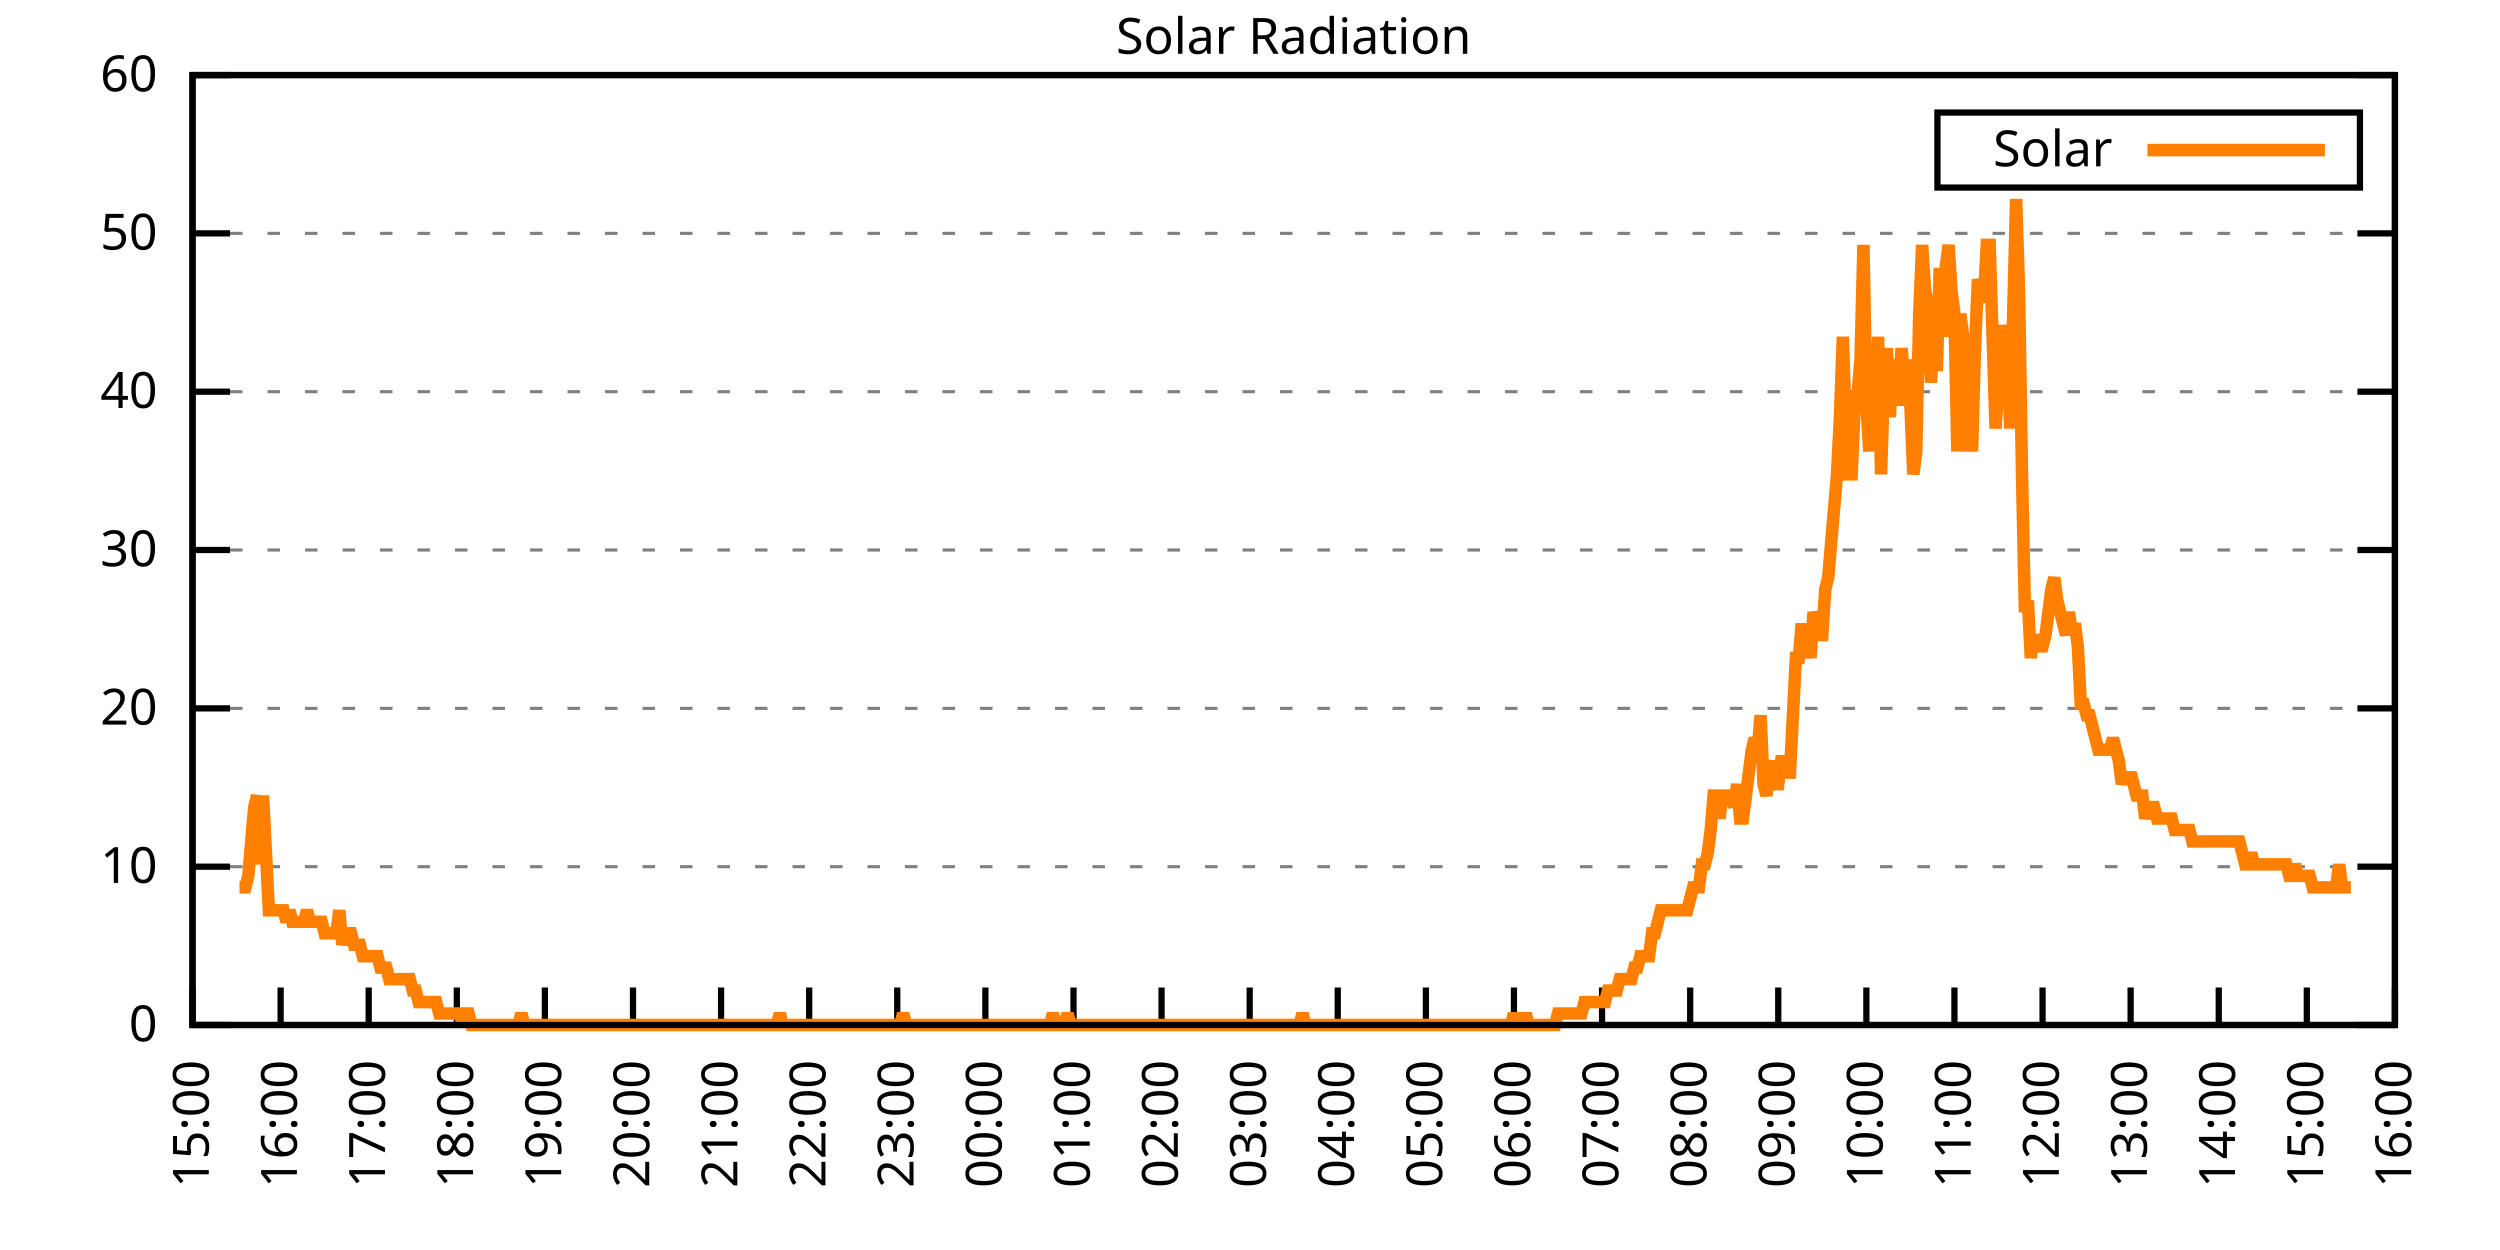
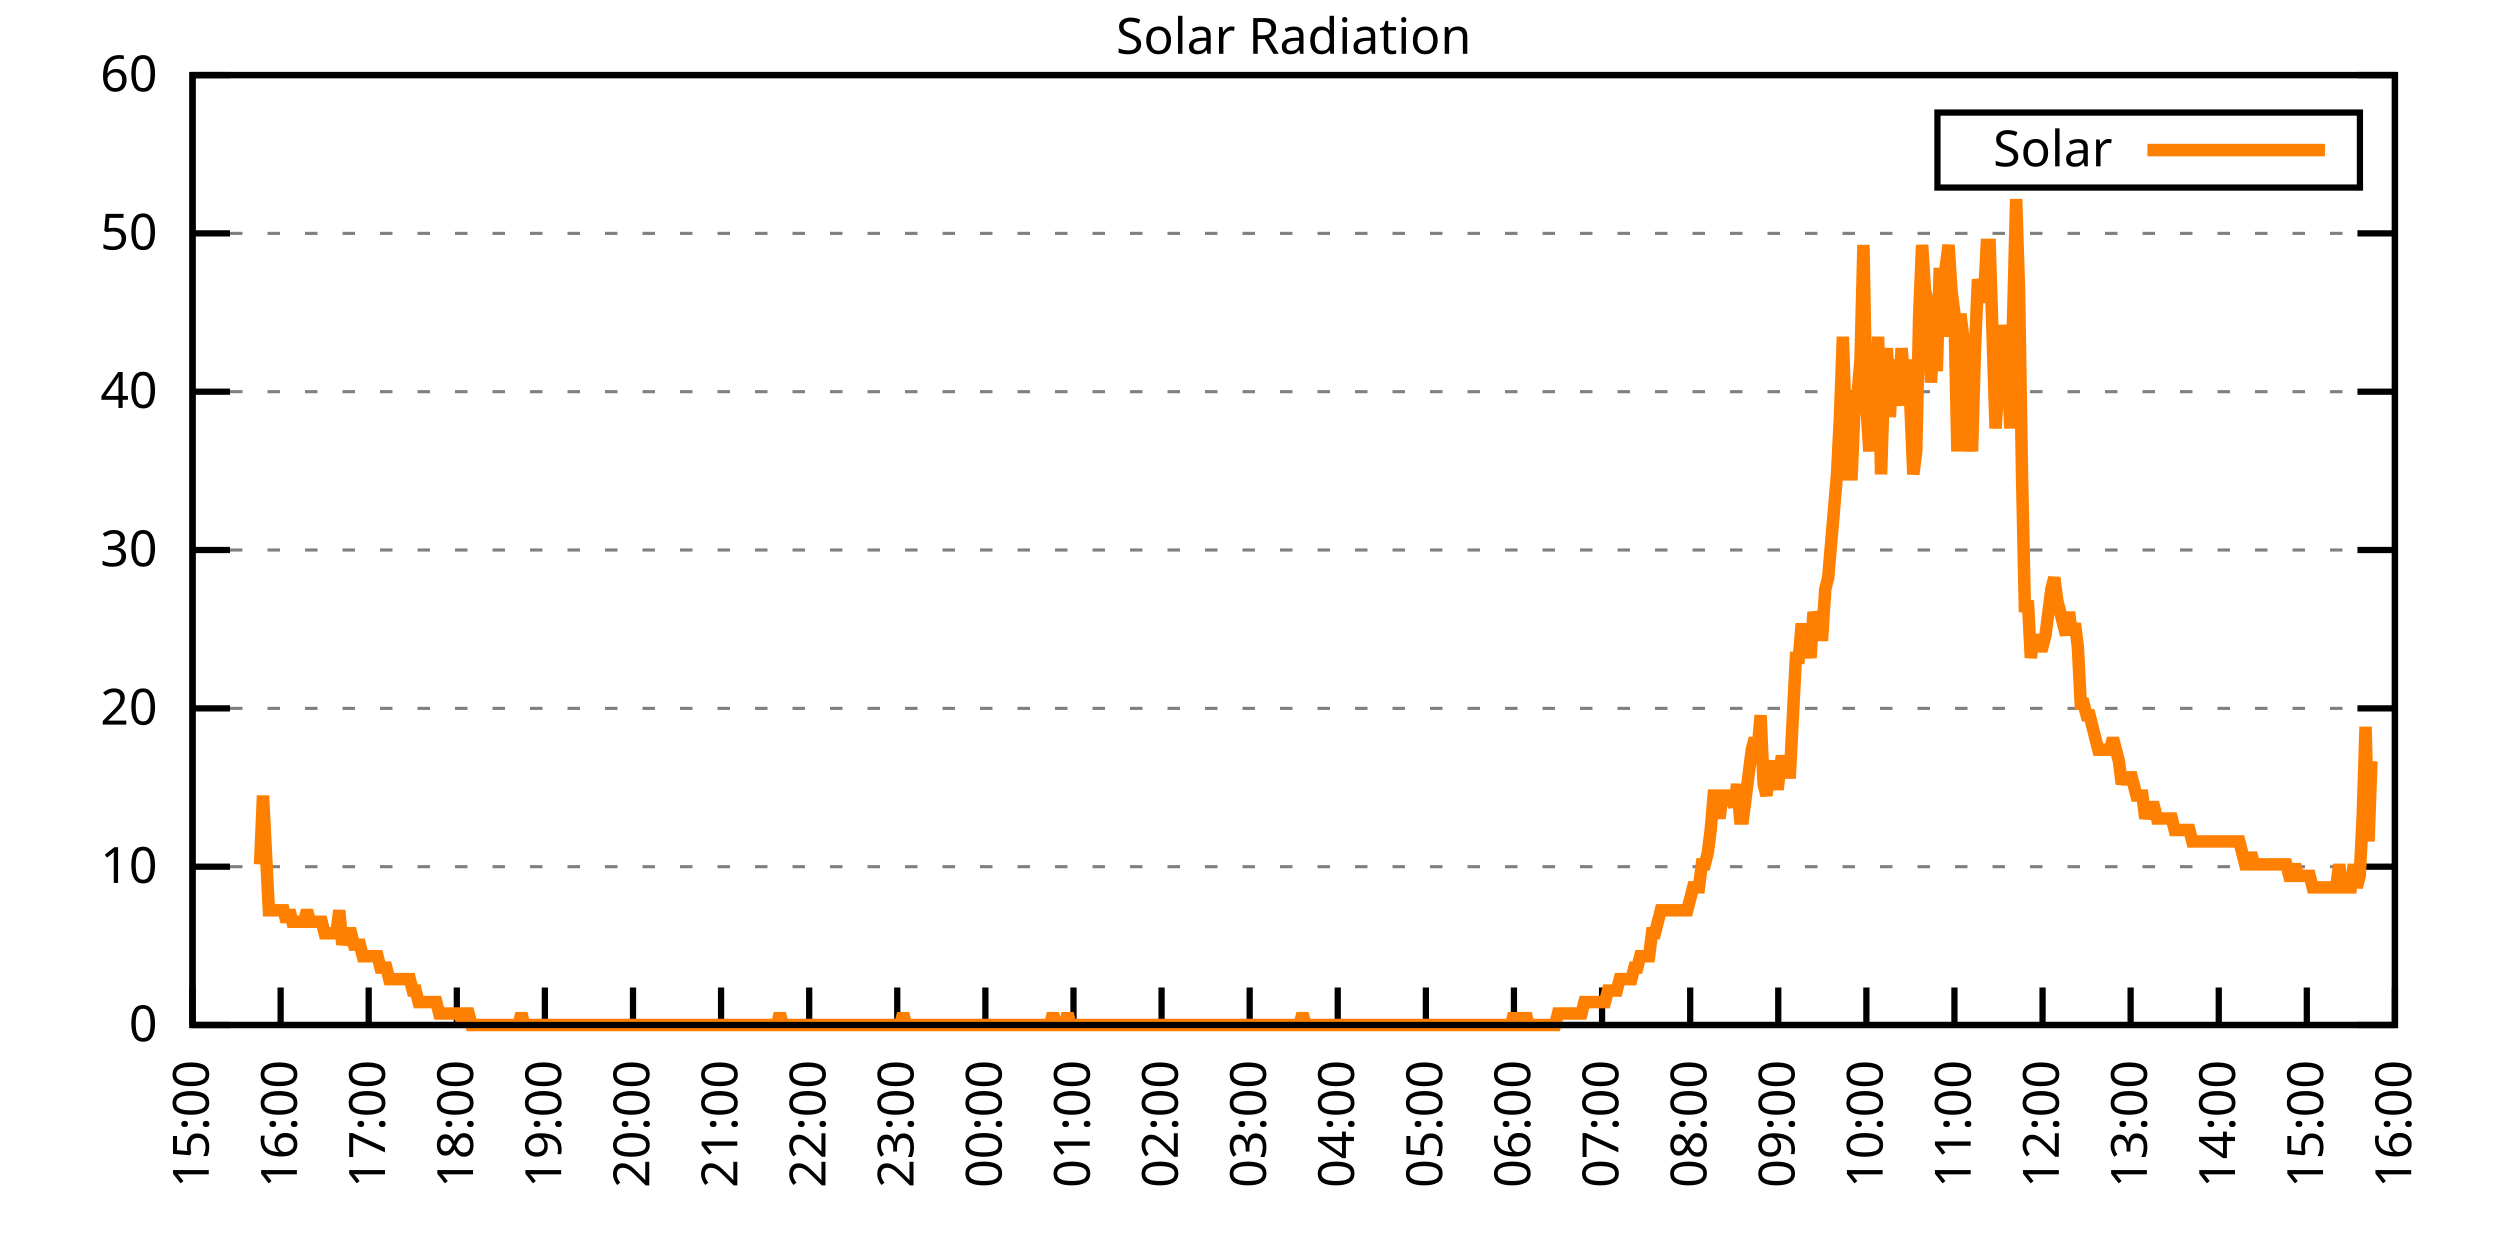
<svg xmlns="http://www.w3.org/2000/svg" xmlns:xlink="http://www.w3.org/1999/xlink" width="400" height="200" viewBox="0 0 400 200">
  <g id="gnuplot_canvas">
    <rect x="0" y="0" width="400" height="200" fill="none" />
    <defs>
      <circle id="gpDot" r="0.5" stroke-width="0.5" stroke="currentColor" />
      <path id="gpPt0" stroke-width="0.333" stroke="currentColor" d="M-1,0 h2 M0,-1 v2" />
      <path id="gpPt1" stroke-width="0.333" stroke="currentColor" d="M-1,-1 L1,1 M1,-1 L-1,1" />
      <path id="gpPt2" stroke-width="0.333" stroke="currentColor" d="M-1,0 L1,0 M0,-1 L0,1 M-1,-1 L1,1 M-1,1 L1,-1" />
      <rect id="gpPt3" stroke-width="0.333" stroke="currentColor" x="-1" y="-1" width="2" height="2" />
      <rect id="gpPt4" stroke-width="0.333" stroke="currentColor" fill="currentColor" x="-1" y="-1" width="2" height="2" />
      <circle id="gpPt5" stroke-width="0.333" stroke="currentColor" cx="0" cy="0" r="1" />
      <use xlink:href="#gpPt5" id="gpPt6" fill="currentColor" stroke="none" />
      <path id="gpPt7" stroke-width="0.333" stroke="currentColor" d="M0,-1.33 L-1.33,0.67 L1.33,0.67 z" />
      <use xlink:href="#gpPt7" id="gpPt8" fill="currentColor" stroke="none" />
      <use xlink:href="#gpPt7" id="gpPt9" stroke="currentColor" transform="rotate(180)" />
      <use xlink:href="#gpPt9" id="gpPt10" fill="currentColor" stroke="none" />
      <use xlink:href="#gpPt3" id="gpPt11" stroke="currentColor" transform="rotate(45)" />
      <use xlink:href="#gpPt11" id="gpPt12" fill="currentColor" stroke="none" />
      <path id="gpPt13" stroke-width="0.333" stroke="currentColor" d="M0,1.330 L1.265,0.411 L0.782,-1.067 L-0.782,-1.076 L-1.265,0.411 z" />
      <use xlink:href="#gpPt13" id="gpPt14" fill="currentColor" stroke="none" />
      <filter id="textbox" filterUnits="objectBoundingBox" x="0" y="0" height="1" width="1">
        <feFlood flood-color="white" flood-opacity="1" result="bgnd" />
        <feComposite in="SourceGraphic" in2="bgnd" operator="atop" />
      </filter>
      <filter id="greybox" filterUnits="objectBoundingBox" x="0" y="0" height="1" width="1">
        <feFlood flood-color="lightgrey" flood-opacity="1" result="grey" />
        <feComposite in="SourceGraphic" in2="grey" operator="atop" />
      </filter>
    </defs>
    <g fill="none" color="white" stroke="currentColor" stroke-width="1.00" stroke-linecap="butt" stroke-linejoin="miter">
</g>
    <g fill="none" color="black" stroke="currentColor" stroke-width="1.00" stroke-linecap="butt" stroke-linejoin="miter">
      <g stroke="none" shape-rendering="crispEdges">
        <polygon fill="rgb(255, 255, 255)" points="30.80,164.00 383.18,164.00 383.18,12.02 30.80,12.02 " />
      </g>
    </g>
    <g fill="none" color="black" stroke="currentColor" stroke-width="1.00" stroke-linecap="butt" stroke-linejoin="miter">
</g>
    <g fill="none" color="black" stroke="black" stroke-width="0.50" stroke-linecap="butt" stroke-linejoin="miter">
</g>
    <g fill="none" color="gray" stroke="currentColor" stroke-width="0.50" stroke-linecap="butt" stroke-linejoin="miter">
      <path stroke="gray" stroke-dasharray="2,4" class="gridline" d="M30.80,164.00 L383.19,164.00  " />
    </g>
    <g fill="none" color="gray" stroke="gray" stroke-width="1.00" stroke-linecap="butt" stroke-linejoin="miter">
</g>
    <g fill="none" color="black" stroke="currentColor" stroke-width="1.00" stroke-linecap="butt" stroke-linejoin="miter">
      <path stroke="black" d="M30.80,164.00 L36.80,164.00 M383.19,164.00 L377.19,164.00  " />
      <g transform="translate(25.20,166.60)" stroke="none" fill="black" font-family="Sans" font-size="8.00" text-anchor="end">
        <text>
          <tspan font-family="Sans"> 0</tspan>
        </text>
      </g>
    </g>
    <g fill="none" color="black" stroke="currentColor" stroke-width="1.00" stroke-linecap="butt" stroke-linejoin="miter">
</g>
    <g fill="none" color="black" stroke="black" stroke-width="0.50" stroke-linecap="butt" stroke-linejoin="miter">
</g>
    <g fill="none" color="gray" stroke="currentColor" stroke-width="0.50" stroke-linecap="butt" stroke-linejoin="miter">
      <path stroke="gray" stroke-dasharray="2,4" class="gridline" d="M30.80,138.67 L383.19,138.67  " />
    </g>
    <g fill="none" color="gray" stroke="gray" stroke-width="1.00" stroke-linecap="butt" stroke-linejoin="miter">
</g>
    <g fill="none" color="black" stroke="currentColor" stroke-width="1.00" stroke-linecap="butt" stroke-linejoin="miter">
      <path stroke="black" d="M30.80,138.67 L36.80,138.67 M383.19,138.67 L377.19,138.67  " />
      <g transform="translate(25.20,141.27)" stroke="none" fill="black" font-family="Sans" font-size="8.00" text-anchor="end">
        <text>
          <tspan font-family="Sans"> 10</tspan>
        </text>
      </g>
    </g>
    <g fill="none" color="black" stroke="currentColor" stroke-width="1.00" stroke-linecap="butt" stroke-linejoin="miter">
</g>
    <g fill="none" color="black" stroke="black" stroke-width="0.50" stroke-linecap="butt" stroke-linejoin="miter">
</g>
    <g fill="none" color="gray" stroke="currentColor" stroke-width="0.50" stroke-linecap="butt" stroke-linejoin="miter">
      <path stroke="gray" stroke-dasharray="2,4" class="gridline" d="M30.80,113.34 L383.19,113.34  " />
    </g>
    <g fill="none" color="gray" stroke="gray" stroke-width="1.00" stroke-linecap="butt" stroke-linejoin="miter">
</g>
    <g fill="none" color="black" stroke="currentColor" stroke-width="1.00" stroke-linecap="butt" stroke-linejoin="miter">
      <path stroke="black" d="M30.80,113.34 L36.80,113.34 M383.19,113.34 L377.19,113.34  " />
      <g transform="translate(25.20,115.94)" stroke="none" fill="black" font-family="Sans" font-size="8.00" text-anchor="end">
        <text>
          <tspan font-family="Sans"> 20</tspan>
        </text>
      </g>
    </g>
    <g fill="none" color="black" stroke="currentColor" stroke-width="1.00" stroke-linecap="butt" stroke-linejoin="miter">
</g>
    <g fill="none" color="black" stroke="black" stroke-width="0.50" stroke-linecap="butt" stroke-linejoin="miter">
</g>
    <g fill="none" color="gray" stroke="currentColor" stroke-width="0.50" stroke-linecap="butt" stroke-linejoin="miter">
      <path stroke="gray" stroke-dasharray="2,4" class="gridline" d="M30.80,88.00 L383.19,88.00  " />
    </g>
    <g fill="none" color="gray" stroke="gray" stroke-width="1.00" stroke-linecap="butt" stroke-linejoin="miter">
</g>
    <g fill="none" color="black" stroke="currentColor" stroke-width="1.00" stroke-linecap="butt" stroke-linejoin="miter">
      <path stroke="black" d="M30.80,88.00 L36.80,88.00 M383.19,88.00 L377.19,88.00  " />
      <g transform="translate(25.20,90.60)" stroke="none" fill="black" font-family="Sans" font-size="8.00" text-anchor="end">
        <text>
          <tspan font-family="Sans"> 30</tspan>
        </text>
      </g>
    </g>
    <g fill="none" color="black" stroke="currentColor" stroke-width="1.00" stroke-linecap="butt" stroke-linejoin="miter">
</g>
    <g fill="none" color="black" stroke="black" stroke-width="0.50" stroke-linecap="butt" stroke-linejoin="miter">
</g>
    <g fill="none" color="gray" stroke="currentColor" stroke-width="0.50" stroke-linecap="butt" stroke-linejoin="miter">
      <path stroke="gray" stroke-dasharray="2,4" class="gridline" d="M30.80,62.67 L383.19,62.67  " />
    </g>
    <g fill="none" color="gray" stroke="gray" stroke-width="1.00" stroke-linecap="butt" stroke-linejoin="miter">
</g>
    <g fill="none" color="black" stroke="currentColor" stroke-width="1.00" stroke-linecap="butt" stroke-linejoin="miter">
      <path stroke="black" d="M30.80,62.67 L36.80,62.67 M383.19,62.67 L377.19,62.67  " />
      <g transform="translate(25.20,65.27)" stroke="none" fill="black" font-family="Sans" font-size="8.00" text-anchor="end">
        <text>
          <tspan font-family="Sans"> 40</tspan>
        </text>
      </g>
    </g>
    <g fill="none" color="black" stroke="currentColor" stroke-width="1.00" stroke-linecap="butt" stroke-linejoin="miter">
</g>
    <g fill="none" color="black" stroke="black" stroke-width="0.50" stroke-linecap="butt" stroke-linejoin="miter">
</g>
    <g fill="none" color="gray" stroke="currentColor" stroke-width="0.50" stroke-linecap="butt" stroke-linejoin="miter">
      <path stroke="gray" stroke-dasharray="2,4" class="gridline" d="M30.80,37.34 L383.19,37.34  " />
    </g>
    <g fill="none" color="gray" stroke="gray" stroke-width="1.00" stroke-linecap="butt" stroke-linejoin="miter">
</g>
    <g fill="none" color="black" stroke="currentColor" stroke-width="1.00" stroke-linecap="butt" stroke-linejoin="miter">
      <path stroke="black" d="M30.80,37.34 L36.80,37.34 M383.19,37.34 L377.19,37.34  " />
      <g transform="translate(25.20,39.94)" stroke="none" fill="black" font-family="Sans" font-size="8.00" text-anchor="end">
        <text>
          <tspan font-family="Sans"> 50</tspan>
        </text>
      </g>
    </g>
    <g fill="none" color="black" stroke="currentColor" stroke-width="1.00" stroke-linecap="butt" stroke-linejoin="miter">
</g>
    <g fill="none" color="black" stroke="black" stroke-width="0.50" stroke-linecap="butt" stroke-linejoin="miter">
</g>
    <g fill="none" color="gray" stroke="currentColor" stroke-width="0.50" stroke-linecap="butt" stroke-linejoin="miter">
      <path stroke="gray" stroke-dasharray="2,4" class="gridline" d="M30.80,12.01 L383.19,12.01  " />
    </g>
    <g fill="none" color="gray" stroke="gray" stroke-width="1.00" stroke-linecap="butt" stroke-linejoin="miter">
</g>
    <g fill="none" color="black" stroke="currentColor" stroke-width="1.00" stroke-linecap="butt" stroke-linejoin="miter">
      <path stroke="black" d="M30.80,12.01 L36.80,12.01 M383.19,12.01 L377.19,12.01  " />
      <g transform="translate(25.20,14.61)" stroke="none" fill="black" font-family="Sans" font-size="8.00" text-anchor="end">
        <text>
          <tspan font-family="Sans"> 60</tspan>
        </text>
      </g>
    </g>
    <g fill="none" color="black" stroke="currentColor" stroke-width="1.00" stroke-linecap="butt" stroke-linejoin="miter">
      <path stroke="black" d="M30.80,164.00 L30.80,158.00  " />
      <g transform="translate(33.40,169.60) rotate(270.00)" stroke="none" fill="black" font-family="Sans" font-size="8.00" text-anchor="end">
        <text>
          <tspan font-family="Sans">15:00</tspan>
        </text>
      </g>
    </g>
    <g fill="none" color="black" stroke="currentColor" stroke-width="1.00" stroke-linecap="butt" stroke-linejoin="miter">
      <path stroke="black" d="M44.90,164.00 L44.90,158.00  " />
      <g transform="translate(47.50,169.60) rotate(270.00)" stroke="none" fill="black" font-family="Sans" font-size="8.00" text-anchor="end">
        <text>
          <tspan font-family="Sans">16:00</tspan>
        </text>
      </g>
    </g>
    <g fill="none" color="black" stroke="currentColor" stroke-width="1.00" stroke-linecap="butt" stroke-linejoin="miter">
      <path stroke="black" d="M58.99,164.00 L58.99,158.00  " />
      <g transform="translate(61.59,169.60) rotate(270.00)" stroke="none" fill="black" font-family="Sans" font-size="8.00" text-anchor="end">
        <text>
          <tspan font-family="Sans">17:00</tspan>
        </text>
      </g>
    </g>
    <g fill="none" color="black" stroke="currentColor" stroke-width="1.00" stroke-linecap="butt" stroke-linejoin="miter">
      <path stroke="black" d="M73.09,164.00 L73.09,158.00  " />
      <g transform="translate(75.69,169.60) rotate(270.00)" stroke="none" fill="black" font-family="Sans" font-size="8.00" text-anchor="end">
        <text>
          <tspan font-family="Sans">18:00</tspan>
        </text>
      </g>
    </g>
    <g fill="none" color="black" stroke="currentColor" stroke-width="1.00" stroke-linecap="butt" stroke-linejoin="miter">
      <path stroke="black" d="M87.18,164.00 L87.18,158.00  " />
      <g transform="translate(89.78,169.60) rotate(270.00)" stroke="none" fill="black" font-family="Sans" font-size="8.00" text-anchor="end">
        <text>
          <tspan font-family="Sans">19:00</tspan>
        </text>
      </g>
    </g>
    <g fill="none" color="black" stroke="currentColor" stroke-width="1.00" stroke-linecap="butt" stroke-linejoin="miter">
      <path stroke="black" d="M101.28,164.00 L101.28,158.00  " />
      <g transform="translate(103.88,169.60) rotate(270.00)" stroke="none" fill="black" font-family="Sans" font-size="8.00" text-anchor="end">
        <text>
          <tspan font-family="Sans">20:00</tspan>
        </text>
      </g>
    </g>
    <g fill="none" color="black" stroke="currentColor" stroke-width="1.00" stroke-linecap="butt" stroke-linejoin="miter">
      <path stroke="black" d="M115.37,164.00 L115.37,158.00  " />
      <g transform="translate(117.97,169.60) rotate(270.00)" stroke="none" fill="black" font-family="Sans" font-size="8.00" text-anchor="end">
        <text>
          <tspan font-family="Sans">21:00</tspan>
        </text>
      </g>
    </g>
    <g fill="none" color="black" stroke="currentColor" stroke-width="1.00" stroke-linecap="butt" stroke-linejoin="miter">
      <path stroke="black" d="M129.47,164.00 L129.47,158.00  " />
      <g transform="translate(132.07,169.60) rotate(270.00)" stroke="none" fill="black" font-family="Sans" font-size="8.00" text-anchor="end">
        <text>
          <tspan font-family="Sans">22:00</tspan>
        </text>
      </g>
    </g>
    <g fill="none" color="black" stroke="currentColor" stroke-width="1.00" stroke-linecap="butt" stroke-linejoin="miter">
      <path stroke="black" d="M143.56,164.00 L143.56,158.00  " />
      <g transform="translate(146.16,169.60) rotate(270.00)" stroke="none" fill="black" font-family="Sans" font-size="8.00" text-anchor="end">
        <text>
          <tspan font-family="Sans">23:00</tspan>
        </text>
      </g>
    </g>
    <g fill="none" color="black" stroke="currentColor" stroke-width="1.00" stroke-linecap="butt" stroke-linejoin="miter">
      <path stroke="black" d="M157.66,164.00 L157.66,158.00  " />
      <g transform="translate(160.26,169.60) rotate(270.00)" stroke="none" fill="black" font-family="Sans" font-size="8.00" text-anchor="end">
        <text>
          <tspan font-family="Sans">00:00</tspan>
        </text>
      </g>
    </g>
    <g fill="none" color="black" stroke="currentColor" stroke-width="1.00" stroke-linecap="butt" stroke-linejoin="miter">
      <path stroke="black" d="M171.76,164.00 L171.76,158.00  " />
      <g transform="translate(174.36,169.60) rotate(270.00)" stroke="none" fill="black" font-family="Sans" font-size="8.00" text-anchor="end">
        <text>
          <tspan font-family="Sans">01:00</tspan>
        </text>
      </g>
    </g>
    <g fill="none" color="black" stroke="currentColor" stroke-width="1.00" stroke-linecap="butt" stroke-linejoin="miter">
      <path stroke="black" d="M185.85,164.00 L185.85,158.00  " />
      <g transform="translate(188.45,169.60) rotate(270.00)" stroke="none" fill="black" font-family="Sans" font-size="8.00" text-anchor="end">
        <text>
          <tspan font-family="Sans">02:00</tspan>
        </text>
      </g>
    </g>
    <g fill="none" color="black" stroke="currentColor" stroke-width="1.00" stroke-linecap="butt" stroke-linejoin="miter">
      <path stroke="black" d="M199.95,164.00 L199.95,158.00  " />
      <g transform="translate(202.55,169.60) rotate(270.00)" stroke="none" fill="black" font-family="Sans" font-size="8.00" text-anchor="end">
        <text>
          <tspan font-family="Sans">03:00</tspan>
        </text>
      </g>
    </g>
    <g fill="none" color="black" stroke="currentColor" stroke-width="1.00" stroke-linecap="butt" stroke-linejoin="miter">
      <path stroke="black" d="M214.04,164.00 L214.04,158.00  " />
      <g transform="translate(216.64,169.60) rotate(270.00)" stroke="none" fill="black" font-family="Sans" font-size="8.00" text-anchor="end">
        <text>
          <tspan font-family="Sans">04:00</tspan>
        </text>
      </g>
    </g>
    <g fill="none" color="black" stroke="currentColor" stroke-width="1.00" stroke-linecap="butt" stroke-linejoin="miter">
      <path stroke="black" d="M228.14,164.00 L228.14,158.00  " />
      <g transform="translate(230.74,169.60) rotate(270.00)" stroke="none" fill="black" font-family="Sans" font-size="8.00" text-anchor="end">
        <text>
          <tspan font-family="Sans">05:00</tspan>
        </text>
      </g>
    </g>
    <g fill="none" color="black" stroke="currentColor" stroke-width="1.00" stroke-linecap="butt" stroke-linejoin="miter">
      <path stroke="black" d="M242.23,164.00 L242.23,158.00  " />
      <g transform="translate(244.83,169.60) rotate(270.00)" stroke="none" fill="black" font-family="Sans" font-size="8.00" text-anchor="end">
        <text>
          <tspan font-family="Sans">06:00</tspan>
        </text>
      </g>
    </g>
    <g fill="none" color="black" stroke="currentColor" stroke-width="1.00" stroke-linecap="butt" stroke-linejoin="miter">
      <path stroke="black" d="M256.33,164.00 L256.33,158.00  " />
      <g transform="translate(258.93,169.60) rotate(270.00)" stroke="none" fill="black" font-family="Sans" font-size="8.00" text-anchor="end">
        <text>
          <tspan font-family="Sans">07:00</tspan>
        </text>
      </g>
    </g>
    <g fill="none" color="black" stroke="currentColor" stroke-width="1.00" stroke-linecap="butt" stroke-linejoin="miter">
      <path stroke="black" d="M270.43,164.00 L270.43,158.00  " />
      <g transform="translate(273.03,169.60) rotate(270.00)" stroke="none" fill="black" font-family="Sans" font-size="8.00" text-anchor="end">
        <text>
          <tspan font-family="Sans">08:00</tspan>
        </text>
      </g>
    </g>
    <g fill="none" color="black" stroke="currentColor" stroke-width="1.00" stroke-linecap="butt" stroke-linejoin="miter">
      <path stroke="black" d="M284.52,164.00 L284.52,158.00  " />
      <g transform="translate(287.12,169.60) rotate(270.00)" stroke="none" fill="black" font-family="Sans" font-size="8.00" text-anchor="end">
        <text>
          <tspan font-family="Sans">09:00</tspan>
        </text>
      </g>
    </g>
    <g fill="none" color="black" stroke="currentColor" stroke-width="1.00" stroke-linecap="butt" stroke-linejoin="miter">
      <path stroke="black" d="M298.62,164.00 L298.62,158.00  " />
      <g transform="translate(301.22,169.60) rotate(270.00)" stroke="none" fill="black" font-family="Sans" font-size="8.00" text-anchor="end">
        <text>
          <tspan font-family="Sans">10:00</tspan>
        </text>
      </g>
    </g>
    <g fill="none" color="black" stroke="currentColor" stroke-width="1.00" stroke-linecap="butt" stroke-linejoin="miter">
      <path stroke="black" d="M312.71,164.00 L312.71,158.00  " />
      <g transform="translate(315.31,169.60) rotate(270.00)" stroke="none" fill="black" font-family="Sans" font-size="8.00" text-anchor="end">
        <text>
          <tspan font-family="Sans">11:00</tspan>
        </text>
      </g>
    </g>
    <g fill="none" color="black" stroke="currentColor" stroke-width="1.00" stroke-linecap="butt" stroke-linejoin="miter">
      <path stroke="black" d="M326.81,164.00 L326.81,158.00  " />
      <g transform="translate(329.41,169.60) rotate(270.00)" stroke="none" fill="black" font-family="Sans" font-size="8.00" text-anchor="end">
        <text>
          <tspan font-family="Sans">12:00</tspan>
        </text>
      </g>
    </g>
    <g fill="none" color="black" stroke="currentColor" stroke-width="1.00" stroke-linecap="butt" stroke-linejoin="miter">
      <path stroke="black" d="M340.90,164.00 L340.90,158.00  " />
      <g transform="translate(343.50,169.60) rotate(270.00)" stroke="none" fill="black" font-family="Sans" font-size="8.00" text-anchor="end">
        <text>
          <tspan font-family="Sans">13:00</tspan>
        </text>
      </g>
    </g>
    <g fill="none" color="black" stroke="currentColor" stroke-width="1.00" stroke-linecap="butt" stroke-linejoin="miter">
      <path stroke="black" d="M355.00,164.00 L355.00,158.00  " />
      <g transform="translate(357.60,169.60) rotate(270.00)" stroke="none" fill="black" font-family="Sans" font-size="8.00" text-anchor="end">
        <text>
          <tspan font-family="Sans">14:00</tspan>
        </text>
      </g>
    </g>
    <g fill="none" color="black" stroke="currentColor" stroke-width="1.00" stroke-linecap="butt" stroke-linejoin="miter">
      <path stroke="black" d="M369.09,164.00 L369.09,158.00  " />
      <g transform="translate(371.69,169.60) rotate(270.00)" stroke="none" fill="black" font-family="Sans" font-size="8.00" text-anchor="end">
        <text>
          <tspan font-family="Sans">15:00</tspan>
        </text>
      </g>
    </g>
    <g fill="none" color="black" stroke="currentColor" stroke-width="1.00" stroke-linecap="butt" stroke-linejoin="miter">
      <path stroke="black" d="M383.19,164.00 L383.19,158.00  " />
      <g transform="translate(385.79,169.60) rotate(270.00)" stroke="none" fill="black" font-family="Sans" font-size="8.00" text-anchor="end">
        <text>
          <tspan font-family="Sans">16:00</tspan>
        </text>
      </g>
    </g>
    <g fill="none" color="black" stroke="currentColor" stroke-width="1.00" stroke-linecap="butt" stroke-linejoin="miter">
</g>
    <g fill="none" color="black" stroke="currentColor" stroke-width="1.00" stroke-linecap="butt" stroke-linejoin="miter">
      <path stroke="black" d="M30.80,12.01 L30.80,164.00 L383.19,164.00 L383.19,12.01 L30.80,12.01 Z  " />
    </g>
    <g fill="none" color="black" stroke="currentColor" stroke-width="1.00" stroke-linecap="butt" stroke-linejoin="miter">
</g>
    <g fill="none" color="black" stroke="currentColor" stroke-width="1.00" stroke-linecap="butt" stroke-linejoin="miter">
      <path stroke="black" d="M309.99,30.01 L309.99,18.01 L377.59,18.01 L377.59,30.01 L309.99,30.01 Z  " />
    </g>
    <g id="Solar_Radiation_plot_1">
      <g fill="none" color="white" stroke="black" stroke-width="2.00" stroke-linecap="butt" stroke-linejoin="miter">
</g>
      <g fill="none" color="black" stroke="currentColor" stroke-width="2.00" stroke-linecap="butt" stroke-linejoin="miter">
        <g transform="translate(337.99,26.61)" stroke="none" fill="black" font-family="Sans" font-size="8.00" text-anchor="end">
          <text>
            <tspan font-family="Sans">Solar</tspan>
          </text>
        </g>
      </g>
      <g fill="none" color="black" stroke="currentColor" stroke-width="2.00" stroke-linecap="butt" stroke-linejoin="miter">
-         <path stroke="rgb(255, 127,   0)" d="M343.59,24.01 L371.99,24.01 M38.32,141.98 L38.79,141.98 L39.26,141.98 L39.73,140.14 L40.20,134.63 L40.67,129.13   L41.14,127.29 L41.61,138.30 L42.08,127.29 L42.55,136.47 L43.02,145.65 L43.49,145.65 L43.96,145.65 L44.43,145.65   L44.90,145.65 L45.37,145.65 L45.84,147.48 L46.31,145.65 L46.78,147.48 L47.24,147.48 L47.71,147.48 L48.18,147.48   L48.65,147.48 L49.12,145.65 L49.59,147.48 L50.06,147.48 L50.53,147.48 L51.00,147.48 L51.47,147.48 L51.94,149.32   L52.41,149.32 L52.88,149.32 L53.35,149.32 L53.82,149.32 L54.29,145.65 L54.76,151.15 L55.23,149.32 L55.70,149.32   L56.17,149.32 L56.64,151.15 L57.11,151.15 L57.58,151.15 L58.05,152.99 L58.52,152.99 L58.99,152.99 L59.46,152.99   L59.93,152.99 L60.40,152.99 L60.87,154.82 L61.34,154.82 L61.81,154.82 L62.28,156.66 L62.75,156.66 L63.22,156.66   L63.69,156.66 L64.16,156.66 L64.63,156.66 L65.10,156.66 L65.57,156.66 L66.04,158.49 L66.51,158.49 L66.98,160.33   L67.45,160.33 L67.92,160.33 L68.39,160.33 L68.86,160.33 L69.33,160.33 L69.80,160.33 L70.27,162.16 L70.74,162.16   L71.21,162.16 L71.68,162.16 L72.15,162.16 L72.62,162.16 L73.09,162.16 L73.56,162.16 L74.03,164.00 L74.50,162.16   L74.97,162.16 L75.44,164.00 L75.91,164.00 L76.38,164.00 L76.85,164.00 L77.32,164.00 L77.79,164.00 L78.26,164.00   L78.73,164.00 L79.19,164.00 L79.66,164.00 L80.13,164.00 L80.60,164.00 L81.07,164.00 L81.54,164.00 L82.01,164.00   L82.48,164.00 L82.95,164.00 L83.42,162.16 L83.89,164.00 L84.36,164.00 L84.83,164.00 L85.30,164.00 L85.77,164.00   L86.24,164.00 L86.71,164.00 L87.18,164.00 L87.65,164.00 L88.12,164.00 L88.59,164.00 L89.06,164.00 L89.53,164.00   L90.00,164.00 L90.47,164.00 L90.94,164.00 L91.41,164.00 L91.88,164.00 L92.35,164.00 L92.82,164.00 L93.29,164.00   L93.76,164.00 L94.23,164.00 L94.70,164.00 L95.17,164.00 L95.64,164.00 L96.11,164.00 L96.58,164.00 L97.05,164.00   L97.52,164.00 L97.99,164.00 L98.46,164.00 L98.93,164.00 L99.40,164.00 L99.87,164.00 L100.34,164.00 L100.81,164.00   L101.28,164.00 L101.75,164.00 L102.22,164.00 L102.69,164.00 L103.16,164.00 L103.63,164.00 L104.10,164.00 L104.57,164.00   L105.04,164.00 L105.51,164.00 L105.98,164.00 L106.45,164.00 L106.92,164.00 L107.39,164.00 L107.86,164.00 L108.33,164.00   L108.80,164.00 L109.27,164.00 L109.74,164.00 L110.21,164.00 L110.68,164.00 L111.14,164.00 L111.61,164.00 L112.08,164.00   L112.55,164.00 L113.02,164.00 L113.49,164.00 L113.96,164.00 L114.43,164.00 L114.90,164.00 L115.37,164.00 L115.84,164.00   L116.31,164.00 L116.78,164.00 L117.25,164.00 L117.72,164.00 L118.19,164.00 L118.66,164.00 L119.13,164.00 L119.60,164.00   L120.07,164.00 L120.54,164.00 L121.01,164.00 L121.48,164.00 L121.95,164.00 L122.42,164.00 L122.89,164.00 L123.36,164.00   L123.83,164.00 L124.30,164.00 L124.77,162.16 L125.24,164.00 L125.71,164.00 L126.18,164.00 L126.65,164.00 L127.12,164.00   L127.59,164.00 L128.06,164.00 L128.53,164.00 L129.00,164.00 L129.47,164.00 L129.94,164.00 L130.41,164.00 L130.88,164.00   L131.35,164.00 L131.82,164.00 L132.29,164.00 L132.76,164.00 L133.23,164.00 L133.70,164.00 L134.17,164.00 L134.64,164.00   L135.11,164.00 L135.58,164.00 L136.05,164.00 L136.52,164.00 L136.99,164.00 L137.46,164.00 L137.93,164.00 L138.40,164.00   L138.87,164.00 L139.34,164.00 L139.81,164.00 L140.28,164.00 L140.75,164.00 L141.22,164.00 L141.69,164.00 L142.16,164.00   L142.63,164.00 L143.09,164.00 L143.56,164.00 L144.03,164.00 L144.50,162.16 L144.97,164.00 L145.44,164.00 L145.91,164.00   L146.38,164.00 L146.85,164.00 L147.32,164.00 L147.79,164.00 L148.26,164.00 L148.73,164.00 L149.20,164.00 L149.67,164.00   L150.14,164.00 L150.61,164.00 L151.08,164.00 L151.55,164.00 L152.02,164.00 L152.49,164.00 L152.96,164.00 L153.43,164.00   L153.90,164.00 L154.37,164.00 L154.84,164.00 L155.31,164.00 L155.78,164.00 L156.25,164.00 L156.72,164.00 L157.19,164.00   L157.66,164.00 L158.13,164.00 L158.60,164.00 L159.07,164.00 L159.54,164.00 L160.01,164.00 L160.48,164.00 L160.95,164.00   L161.42,164.00 L161.89,164.00 L162.36,164.00 L162.83,164.00 L163.30,164.00 L163.77,164.00 L164.24,164.00 L164.71,164.00   L165.18,164.00 L165.65,164.00 L166.12,164.00 L166.59,164.00 L167.06,164.00 L167.53,164.00 L168.00,164.00 L168.47,162.16   L168.94,164.00 L169.41,164.00 L169.88,164.00 L170.35,164.00 L170.82,162.16 L171.29,164.00 L171.76,164.00 L172.23,164.00   L172.70,164.00 L173.17,164.00 L173.64,164.00 L174.11,164.00 L174.58,164.00 L175.04,164.00 L175.51,164.00 L175.98,164.00   L176.45,164.00 L176.92,164.00 L177.39,164.00 L177.86,164.00 L178.33,164.00 L178.80,164.00 L179.27,164.00 L179.74,164.00   L180.21,164.00 L180.68,164.00 L181.15,164.00 L181.62,164.00 L182.09,164.00 L182.56,164.00 L183.03,164.00 L183.50,164.00   L183.97,164.00 L184.44,164.00 L184.91,164.00 L185.38,164.00 L185.85,164.00 L186.32,164.00 L186.79,164.00 L187.26,164.00   L187.73,164.00 L188.20,164.00 L188.67,164.00 L189.14,164.00 L189.61,164.00 L190.08,164.00 L190.55,164.00 L191.02,164.00   L191.49,164.00 L191.96,164.00 L192.43,164.00 L192.90,164.00 L193.37,164.00 L193.84,164.00 L194.31,164.00 L194.78,164.00   L195.25,164.00 L195.72,164.00 L196.19,164.00 L196.66,164.00 L197.13,164.00 L197.60,164.00 L198.07,164.00 L198.54,164.00   L199.01,164.00 L199.48,164.00 L199.95,164.00 L200.42,164.00 L200.89,164.00 L201.36,164.00 L201.83,164.00 L202.30,164.00   L202.77,164.00 L203.24,164.00 L203.71,164.00 L204.18,164.00 L204.65,164.00 L205.12,164.00 L205.59,164.00 L206.06,164.00   L206.53,164.00 L207.00,164.00 L207.46,164.00 L207.93,164.00 L208.40,162.16 L208.87,164.00 L209.34,164.00 L209.81,164.00   L210.28,164.00 L210.75,164.00 L211.22,164.00 L211.69,164.00 L212.16,164.00 L212.63,164.00 L213.10,164.00 L213.57,164.00   L214.04,164.00 L214.51,164.00 L214.98,164.00 L215.45,164.00 L215.92,164.00 L216.39,164.00 L216.86,164.00 L217.33,164.00   L217.80,164.00 L218.27,164.00 L218.74,164.00 L219.21,164.00 L219.68,164.00 L220.15,164.00 L220.62,164.00 L221.09,164.00   L221.56,164.00 L222.03,164.00 L222.50,164.00 L222.97,164.00 L223.44,164.00 L223.91,164.00 L224.38,164.00 L224.85,164.00   L225.32,164.00 L225.79,164.00 L226.26,164.00 L226.73,164.00 L227.20,164.00 L227.67,164.00 L228.14,164.00 L228.61,164.00   L229.08,164.00 L229.55,164.00 L230.02,164.00 L230.49,164.00 L230.96,164.00 L231.43,164.00 L231.90,164.00 L232.37,164.00   L232.84,164.00 L233.31,164.00 L233.78,164.00 L234.25,164.00 L234.72,164.00 L235.19,164.00 L235.66,164.00 L236.13,164.00   L236.60,164.00 L237.07,164.00 L237.54,164.00 L238.01,164.00 L238.48,164.00 L238.95,164.00 L239.41,164.00 L239.88,164.00   L240.35,164.00 L240.82,164.00 L241.29,164.00 L241.76,164.00 L242.23,162.16 L242.70,164.00 L243.17,164.00 L243.64,164.00   L244.11,162.16 L244.58,164.00 L245.05,164.00 L245.52,164.00 L245.99,164.00 L246.46,164.00 L246.93,164.00 L247.40,164.00   L247.87,164.00 L248.34,164.00 L248.81,164.00 L249.28,162.16 L249.75,162.16 L250.22,162.16 L250.69,162.16 L251.16,162.16   L251.63,162.16 L252.10,162.16 L252.57,162.16 L253.04,162.16 L253.51,160.33 L253.98,160.33 L254.45,160.33 L254.92,160.33   L255.39,160.33 L255.86,160.33 L256.33,160.33 L256.80,160.33 L257.27,158.49 L257.74,158.49 L258.21,158.49 L258.68,158.49   L259.15,156.66 L259.62,156.66 L260.09,156.66 L260.56,156.66 L261.03,156.66 L261.50,154.82 L261.97,154.82 L262.44,152.99   L262.91,152.99 L263.38,152.99 L263.85,152.99 L264.32,149.32 L264.79,149.32 L265.26,147.48 L265.73,145.65 L266.20,145.65   L266.67,145.65 L267.14,145.65 L267.61,145.65 L268.08,145.65 L268.55,145.65 L269.02,145.65 L269.49,145.65 L269.96,145.65   L270.43,143.81 L270.90,141.98 L271.36,141.98 L271.83,141.98 L272.30,138.30 L272.77,138.30 L273.24,136.47 L273.71,132.80   L274.18,127.29 L274.65,127.29 L275.12,130.96 L275.59,127.29 L276.06,127.29 L276.53,127.29 L277.00,127.29 L277.47,129.13   L277.94,125.46 L278.41,130.96 L278.88,130.96 L279.35,127.29 L279.82,123.62 L280.29,119.95 L280.76,118.12 L281.23,119.95   L281.70,114.44 L282.17,125.46 L282.64,127.29 L283.11,123.62 L283.58,121.79 L284.05,125.46 L284.52,125.46 L284.99,121.79   L285.46,121.79 L285.93,123.62 L286.40,123.62 L286.87,114.44 L287.34,105.27 L287.81,105.27 L288.28,99.76 L288.75,105.27   L289.22,101.60 L289.69,105.27 L290.16,97.93 L290.63,99.76 L291.10,101.60 L291.57,101.60 L292.04,94.26 L292.51,92.42   L292.98,86.91 L293.45,81.41 L293.92,75.90 L294.39,66.73 L294.86,53.88 L295.33,68.56 L295.80,75.90 L296.27,75.90   L296.74,64.89 L297.21,63.05 L297.68,57.55 L298.15,39.19 L298.62,64.89 L299.09,72.23 L299.56,55.71 L300.03,64.89   L300.50,53.88 L300.97,75.90 L301.44,61.22 L301.91,55.71 L302.38,66.73 L302.85,57.55 L303.31,61.22 L303.78,64.89   L304.25,55.71 L304.72,61.22 L305.19,57.55 L305.66,64.89 L306.13,75.90 L306.60,72.23 L307.07,50.21 L307.54,39.19   L308.01,46.54 L308.48,48.37 L308.95,61.22 L309.42,53.88 L309.89,59.38 L310.36,42.87 L310.83,53.88 L311.30,42.87   L311.77,39.19 L312.24,46.54 L312.71,50.21 L313.18,72.23 L313.65,50.21 L314.12,53.88 L314.59,72.23 L315.06,64.89   L315.53,72.23 L316.00,55.71 L316.47,44.70 L316.94,46.54 L317.41,48.37 L317.88,39.19 L318.35,39.19 L318.82,53.88   L319.29,68.56 L319.76,61.22 L320.23,57.55 L320.70,52.04 L321.17,55.71 L321.64,68.56 L322.11,50.21 L322.58,31.85   L323.05,46.54 L323.52,75.90 L323.99,97.93 L324.46,96.09 L324.93,105.27 L325.40,101.60 L325.87,103.43 L326.34,103.43   L326.81,103.43 L327.28,101.60 L327.75,97.93 L328.22,94.26 L328.69,92.42 L329.16,96.09 L329.63,97.93 L330.10,99.76   L330.57,101.60 L331.04,97.93 L331.51,101.60 L331.98,99.76 L332.45,103.43 L332.92,112.61 L333.39,112.61 L333.86,114.44   L334.33,114.44 L334.80,116.28 L335.26,118.12 L335.73,119.95 L336.20,119.95 L336.67,119.95 L337.14,119.95 L337.61,119.95   L338.08,118.12 L338.55,119.95 L339.02,121.79 L339.49,125.46 L339.96,123.62 L340.43,125.46 L340.90,123.62 L341.37,125.46   L341.84,127.29 L342.31,127.29 L342.78,127.29 L343.25,130.96 L343.72,129.13 L344.19,129.13 L344.66,129.13 L345.13,130.96   L345.60,130.96 L346.07,130.96 L346.54,130.96 L347.01,130.96 L347.48,130.96 L347.95,132.80 L348.42,132.80 L348.89,132.80   L349.36,132.80 L349.83,132.80 L350.30,132.80 L350.77,134.63 L351.24,134.63 L351.71,134.63 L352.18,134.63 L352.65,134.63   L353.12,134.63 L353.59,134.63 L354.06,134.63 L354.53,134.63 L355.00,134.63 L355.47,134.63 L355.94,134.63 L356.41,134.63   L356.88,134.63 L357.35,134.63 L357.82,134.63 L358.29,134.63 L358.76,136.47 L359.23,138.30 L359.70,138.30 L360.17,136.47   L360.64,138.30 L361.11,138.30 L361.58,138.30 L362.05,138.30 L362.52,138.30 L362.99,138.30 L363.46,138.30 L363.93,138.30   L364.40,138.30 L364.87,138.30 L365.34,138.30 L365.81,138.30 L366.28,140.14 L366.75,140.14 L367.21,138.30 L367.68,140.14   L368.15,140.14 L368.62,140.14 L369.09,140.14 L369.56,140.14 L370.03,141.98 L370.50,141.98 L370.97,141.98 L371.44,141.98   L371.91,141.98 L372.38,141.98 L372.85,141.98 L373.32,141.98 L373.79,141.98 L374.26,138.30 L374.73,141.98 L375.20,141.98   L375.67,141.98 L376.14,141.98  " />
+         <path stroke="rgb(255, 127,   0)" d="M343.59,24.01 L371.99,24.01 M41.61,138.30 L42.08,127.29 L42.55,136.47 L43.02,145.65 L43.49,145.65 L43.96,145.65   L44.43,145.65 L44.90,145.65 L45.37,145.65 L45.84,147.48 L46.31,145.65 L46.78,147.48 L47.24,147.48 L47.71,147.48   L48.18,147.48 L48.65,147.48 L49.12,145.65 L49.59,147.48 L50.06,147.48 L50.53,147.48 L51.00,147.48 L51.47,147.48   L51.94,149.32 L52.41,149.32 L52.88,149.32 L53.35,149.32 L53.82,149.32 L54.29,145.65 L54.76,151.15 L55.23,149.32   L55.70,149.32 L56.17,149.32 L56.64,151.15 L57.11,151.15 L57.58,151.15 L58.05,152.99 L58.52,152.99 L58.99,152.99   L59.46,152.99 L59.93,152.99 L60.40,152.99 L60.87,154.82 L61.34,154.82 L61.81,154.82 L62.28,156.66 L62.75,156.66   L63.22,156.66 L63.69,156.66 L64.16,156.66 L64.63,156.66 L65.10,156.66 L65.57,156.66 L66.04,158.49 L66.51,158.49   L66.98,160.33 L67.45,160.33 L67.92,160.33 L68.39,160.33 L68.86,160.33 L69.33,160.33 L69.80,160.33 L70.27,162.16   L70.74,162.16 L71.21,162.16 L71.68,162.16 L72.15,162.16 L72.62,162.16 L73.09,162.16 L73.56,162.16 L74.03,164.00   L74.50,162.16 L74.97,162.16 L75.44,164.00 L75.91,164.00 L76.38,164.00 L76.85,164.00 L77.32,164.00 L77.79,164.00   L78.26,164.00 L78.73,164.00 L79.19,164.00 L79.66,164.00 L80.13,164.00 L80.60,164.00 L81.07,164.00 L81.54,164.00   L82.01,164.00 L82.48,164.00 L82.95,164.00 L83.42,162.16 L83.89,164.00 L84.36,164.00 L84.83,164.00 L85.30,164.00   L85.77,164.00 L86.24,164.00 L86.71,164.00 L87.18,164.00 L87.65,164.00 L88.12,164.00 L88.59,164.00 L89.06,164.00   L89.53,164.00 L90.00,164.00 L90.47,164.00 L90.94,164.00 L91.41,164.00 L91.88,164.00 L92.35,164.00 L92.82,164.00   L93.29,164.00 L93.76,164.00 L94.23,164.00 L94.70,164.00 L95.17,164.00 L95.64,164.00 L96.11,164.00 L96.58,164.00   L97.05,164.00 L97.52,164.00 L97.99,164.00 L98.46,164.00 L98.93,164.00 L99.40,164.00 L99.87,164.00 L100.34,164.00   L100.81,164.00 L101.28,164.00 L101.75,164.00 L102.22,164.00 L102.69,164.00 L103.16,164.00 L103.63,164.00 L104.10,164.00   L104.57,164.00 L105.04,164.00 L105.51,164.00 L105.98,164.00 L106.45,164.00 L106.92,164.00 L107.39,164.00 L107.86,164.00   L108.33,164.00 L108.80,164.00 L109.27,164.00 L109.74,164.00 L110.21,164.00 L110.68,164.00 L111.14,164.00 L111.61,164.00   L112.08,164.00 L112.55,164.00 L113.02,164.00 L113.49,164.00 L113.96,164.00 L114.43,164.00 L114.90,164.00 L115.37,164.00   L115.84,164.00 L116.31,164.00 L116.78,164.00 L117.25,164.00 L117.72,164.00 L118.19,164.00 L118.66,164.00 L119.13,164.00   L119.60,164.00 L120.07,164.00 L120.54,164.00 L121.01,164.00 L121.48,164.00 L121.95,164.00 L122.42,164.00 L122.89,164.00   L123.36,164.00 L123.83,164.00 L124.30,164.00 L124.77,162.16 L125.24,164.00 L125.71,164.00 L126.18,164.00 L126.65,164.00   L127.12,164.00 L127.59,164.00 L128.06,164.00 L128.53,164.00 L129.00,164.00 L129.47,164.00 L129.94,164.00 L130.41,164.00   L130.88,164.00 L131.35,164.00 L131.82,164.00 L132.29,164.00 L132.76,164.00 L133.23,164.00 L133.70,164.00 L134.17,164.00   L134.64,164.00 L135.11,164.00 L135.58,164.00 L136.05,164.00 L136.52,164.00 L136.99,164.00 L137.46,164.00 L137.93,164.00   L138.40,164.00 L138.87,164.00 L139.34,164.00 L139.81,164.00 L140.28,164.00 L140.75,164.00 L141.22,164.00 L141.69,164.00   L142.16,164.00 L142.63,164.00 L143.09,164.00 L143.56,164.00 L144.03,164.00 L144.50,162.16 L144.97,164.00 L145.44,164.00   L145.91,164.00 L146.38,164.00 L146.85,164.00 L147.32,164.00 L147.79,164.00 L148.26,164.00 L148.73,164.00 L149.20,164.00   L149.67,164.00 L150.14,164.00 L150.61,164.00 L151.08,164.00 L151.55,164.00 L152.02,164.00 L152.49,164.00 L152.96,164.00   L153.43,164.00 L153.90,164.00 L154.37,164.00 L154.84,164.00 L155.31,164.00 L155.78,164.00 L156.25,164.00 L156.72,164.00   L157.19,164.00 L157.66,164.00 L158.13,164.00 L158.60,164.00 L159.07,164.00 L159.54,164.00 L160.01,164.00 L160.48,164.00   L160.95,164.00 L161.42,164.00 L161.89,164.00 L162.36,164.00 L162.83,164.00 L163.30,164.00 L163.77,164.00 L164.24,164.00   L164.71,164.00 L165.18,164.00 L165.65,164.00 L166.12,164.00 L166.59,164.00 L167.06,164.00 L167.53,164.00 L168.00,164.00   L168.47,162.16 L168.94,164.00 L169.41,164.00 L169.88,164.00 L170.35,164.00 L170.82,162.16 L171.29,164.00 L171.76,164.00   L172.23,164.00 L172.70,164.00 L173.17,164.00 L173.64,164.00 L174.11,164.00 L174.58,164.00 L175.04,164.00 L175.51,164.00   L175.98,164.00 L176.45,164.00 L176.92,164.00 L177.39,164.00 L177.86,164.00 L178.33,164.00 L178.80,164.00 L179.27,164.00   L179.74,164.00 L180.21,164.00 L180.68,164.00 L181.15,164.00 L181.62,164.00 L182.09,164.00 L182.56,164.00 L183.03,164.00   L183.50,164.00 L183.97,164.00 L184.44,164.00 L184.91,164.00 L185.38,164.00 L185.85,164.00 L186.32,164.00 L186.79,164.00   L187.26,164.00 L187.73,164.00 L188.20,164.00 L188.67,164.00 L189.14,164.00 L189.61,164.00 L190.08,164.00 L190.55,164.00   L191.02,164.00 L191.49,164.00 L191.96,164.00 L192.43,164.00 L192.90,164.00 L193.37,164.00 L193.84,164.00 L194.31,164.00   L194.78,164.00 L195.25,164.00 L195.72,164.00 L196.19,164.00 L196.66,164.00 L197.13,164.00 L197.60,164.00 L198.07,164.00   L198.54,164.00 L199.01,164.00 L199.48,164.00 L199.95,164.00 L200.42,164.00 L200.89,164.00 L201.36,164.00 L201.83,164.00   L202.30,164.00 L202.77,164.00 L203.24,164.00 L203.71,164.00 L204.18,164.00 L204.65,164.00 L205.12,164.00 L205.59,164.00   L206.06,164.00 L206.53,164.00 L207.00,164.00 L207.46,164.00 L207.93,164.00 L208.40,162.16 L208.87,164.00 L209.34,164.00   L209.81,164.00 L210.28,164.00 L210.75,164.00 L211.22,164.00 L211.69,164.00 L212.16,164.00 L212.63,164.00 L213.10,164.00   L213.57,164.00 L214.04,164.00 L214.51,164.00 L214.98,164.00 L215.45,164.00 L215.92,164.00 L216.39,164.00 L216.86,164.00   L217.33,164.00 L217.80,164.00 L218.27,164.00 L218.74,164.00 L219.21,164.00 L219.68,164.00 L220.15,164.00 L220.62,164.00   L221.09,164.00 L221.56,164.00 L222.03,164.00 L222.50,164.00 L222.97,164.00 L223.44,164.00 L223.91,164.00 L224.38,164.00   L224.85,164.00 L225.32,164.00 L225.79,164.00 L226.26,164.00 L226.73,164.00 L227.20,164.00 L227.67,164.00 L228.14,164.00   L228.61,164.00 L229.08,164.00 L229.55,164.00 L230.02,164.00 L230.49,164.00 L230.96,164.00 L231.43,164.00 L231.90,164.00   L232.37,164.00 L232.84,164.00 L233.31,164.00 L233.78,164.00 L234.25,164.00 L234.72,164.00 L235.19,164.00 L235.66,164.00   L236.13,164.00 L236.60,164.00 L237.07,164.00 L237.54,164.00 L238.01,164.00 L238.48,164.00 L238.95,164.00 L239.41,164.00   L239.88,164.00 L240.35,164.00 L240.82,164.00 L241.29,164.00 L241.76,164.00 L242.23,162.16 L242.70,164.00 L243.17,164.00   L243.64,164.00 L244.11,162.16 L244.58,164.00 L245.05,164.00 L245.52,164.00 L245.99,164.00 L246.46,164.00 L246.93,164.00   L247.40,164.00 L247.87,164.00 L248.34,164.00 L248.81,164.00 L249.28,162.16 L249.75,162.16 L250.22,162.16 L250.69,162.16   L251.16,162.16 L251.63,162.16 L252.10,162.16 L252.57,162.16 L253.04,162.16 L253.51,160.33 L253.98,160.33 L254.45,160.33   L254.92,160.33 L255.39,160.33 L255.86,160.33 L256.33,160.33 L256.80,160.33 L257.27,158.49 L257.74,158.49 L258.21,158.49   L258.68,158.49 L259.15,156.66 L259.62,156.66 L260.09,156.66 L260.56,156.66 L261.03,156.66 L261.50,154.82 L261.97,154.82   L262.44,152.99 L262.91,152.99 L263.38,152.99 L263.85,152.99 L264.32,149.32 L264.79,149.32 L265.26,147.48 L265.73,145.65   L266.20,145.65 L266.67,145.65 L267.14,145.65 L267.61,145.65 L268.08,145.65 L268.55,145.65 L269.02,145.65 L269.49,145.65   L269.96,145.65 L270.43,143.81 L270.90,141.98 L271.36,141.98 L271.83,141.98 L272.30,138.30 L272.77,138.30 L273.24,136.47   L273.71,132.80 L274.18,127.29 L274.65,127.29 L275.12,130.96 L275.59,127.29 L276.06,127.29 L276.53,127.29 L277.00,127.29   L277.47,129.13 L277.94,125.46 L278.41,130.96 L278.88,130.96 L279.35,127.29 L279.82,123.62 L280.29,119.95 L280.76,118.12   L281.23,119.95 L281.70,114.44 L282.17,125.46 L282.64,127.29 L283.11,123.62 L283.58,121.79 L284.05,125.46 L284.52,125.46   L284.99,121.79 L285.46,121.79 L285.93,123.62 L286.40,123.62 L286.87,114.44 L287.34,105.27 L287.81,105.27 L288.28,99.76   L288.75,105.27 L289.22,101.60 L289.69,105.27 L290.16,97.93 L290.63,99.76 L291.10,101.60 L291.57,101.60 L292.04,94.26   L292.51,92.42 L292.98,86.91 L293.45,81.41 L293.92,75.90 L294.39,66.73 L294.86,53.88 L295.33,68.56 L295.80,75.90   L296.27,75.90 L296.74,64.89 L297.21,63.05 L297.68,57.55 L298.15,39.19 L298.62,64.89 L299.09,72.23 L299.56,55.71   L300.03,64.89 L300.50,53.88 L300.97,75.90 L301.44,61.22 L301.91,55.71 L302.38,66.73 L302.85,57.55 L303.31,61.22   L303.78,64.89 L304.25,55.71 L304.72,61.22 L305.19,57.55 L305.66,64.89 L306.13,75.90 L306.60,72.23 L307.07,50.21   L307.54,39.19 L308.01,46.54 L308.48,48.37 L308.95,61.22 L309.42,53.88 L309.89,59.38 L310.36,42.87 L310.83,53.88   L311.30,42.87 L311.77,39.19 L312.24,46.54 L312.71,50.21 L313.18,72.23 L313.65,50.21 L314.12,53.88 L314.59,72.23   L315.06,64.89 L315.53,72.23 L316.00,55.71 L316.47,44.70 L316.94,46.54 L317.41,48.37 L317.88,39.19 L318.35,39.19   L318.82,53.88 L319.29,68.56 L319.76,61.22 L320.23,57.55 L320.70,52.04 L321.17,55.71 L321.64,68.56 L322.11,50.21   L322.58,31.85 L323.05,46.54 L323.52,75.90 L323.99,97.93 L324.46,96.09 L324.93,105.27 L325.40,101.60 L325.87,103.43   L326.34,103.43 L326.81,103.43 L327.28,101.60 L327.75,97.93 L328.22,94.26 L328.69,92.42 L329.16,96.09 L329.63,97.93   L330.10,99.76 L330.57,101.60 L331.04,97.93 L331.51,101.60 L331.98,99.76 L332.45,103.43 L332.92,112.61 L333.39,112.61   L333.86,114.44 L334.33,114.44 L334.80,116.28 L335.26,118.12 L335.73,119.95 L336.20,119.95 L336.67,119.95 L337.14,119.95   L337.61,119.95 L338.08,118.12 L338.55,119.95 L339.02,121.79 L339.49,125.46 L339.96,123.62 L340.43,125.46 L340.90,123.62   L341.37,125.46 L341.84,127.29 L342.31,127.29 L342.78,127.29 L343.25,130.96 L343.72,129.13 L344.19,129.13 L344.66,129.13   L345.13,130.96 L345.60,130.96 L346.07,130.96 L346.54,130.96 L347.01,130.96 L347.48,130.96 L347.95,132.80 L348.42,132.80   L348.89,132.80 L349.36,132.80 L349.83,132.80 L350.30,132.80 L350.77,134.63 L351.24,134.63 L351.71,134.63 L352.18,134.63   L352.65,134.63 L353.12,134.63 L353.59,134.63 L354.06,134.63 L354.53,134.63 L355.00,134.63 L355.47,134.63 L355.94,134.63   L356.41,134.63 L356.88,134.63 L357.35,134.63 L357.82,134.63 L358.29,134.63 L358.76,136.47 L359.23,138.30 L359.70,138.30   L360.17,136.47 L360.64,138.30 L361.11,138.30 L361.58,138.30 L362.05,138.30 L362.52,138.30 L362.99,138.30 L363.46,138.30   L363.93,138.30 L364.40,138.30 L364.87,138.30 L365.34,138.30 L365.81,138.30 L366.28,140.14 L366.75,140.14 L367.21,138.30   L367.68,140.14 L368.15,140.14 L368.62,140.14 L369.09,140.14 L369.56,140.14 L370.03,141.98 L370.50,141.98 L370.97,141.98   L371.44,141.98 L371.91,141.98 L372.38,141.98 L372.85,141.98 L373.32,141.98 L373.79,141.98 L374.26,138.30 L374.73,141.98   L375.20,141.98 L375.67,141.98 L376.14,141.98 L376.61,138.30 L377.08,141.98 L377.55,140.14 L378.02,130.96 L378.49,116.28   L378.96,134.63 L379.43,121.79  " />
      </g>
    </g>
    <g fill="none" color="black" stroke="currentColor" stroke-width="2.00" stroke-linecap="butt" stroke-linejoin="miter">
</g>
    <g fill="none" color="black" stroke="black" stroke-width="1.00" stroke-linecap="butt" stroke-linejoin="miter">
</g>
    <g fill="none" color="black" stroke="currentColor" stroke-width="1.00" stroke-linecap="butt" stroke-linejoin="miter">
      <path stroke="black" d="M30.80,12.01 L30.80,164.00 L383.19,164.00 L383.19,12.01 L30.80,12.01 Z  " />
      <g transform="translate(6.80,88.01) rotate(270.00)" stroke="none" fill="black" font-family="Sans" font-size="8.00" text-anchor="middle">
        <text />
      </g>
    </g>
    <g fill="none" color="black" stroke="currentColor" stroke-width="1.00" stroke-linecap="butt" stroke-linejoin="miter">
</g>
    <g fill="none" color="black" stroke="currentColor" stroke-width="1.00" stroke-linecap="butt" stroke-linejoin="miter">
      <g transform="translate(206.99,8.61)" stroke="none" fill="black" font-family="Sans" font-size="8.00" text-anchor="middle">
        <text>
          <tspan font-family="Sans">Solar Radiation</tspan>
        </text>
      </g>
    </g>
    <g fill="none" color="black" stroke="currentColor" stroke-width="1.00" stroke-linecap="butt" stroke-linejoin="miter">
</g>
  </g>
</svg>
